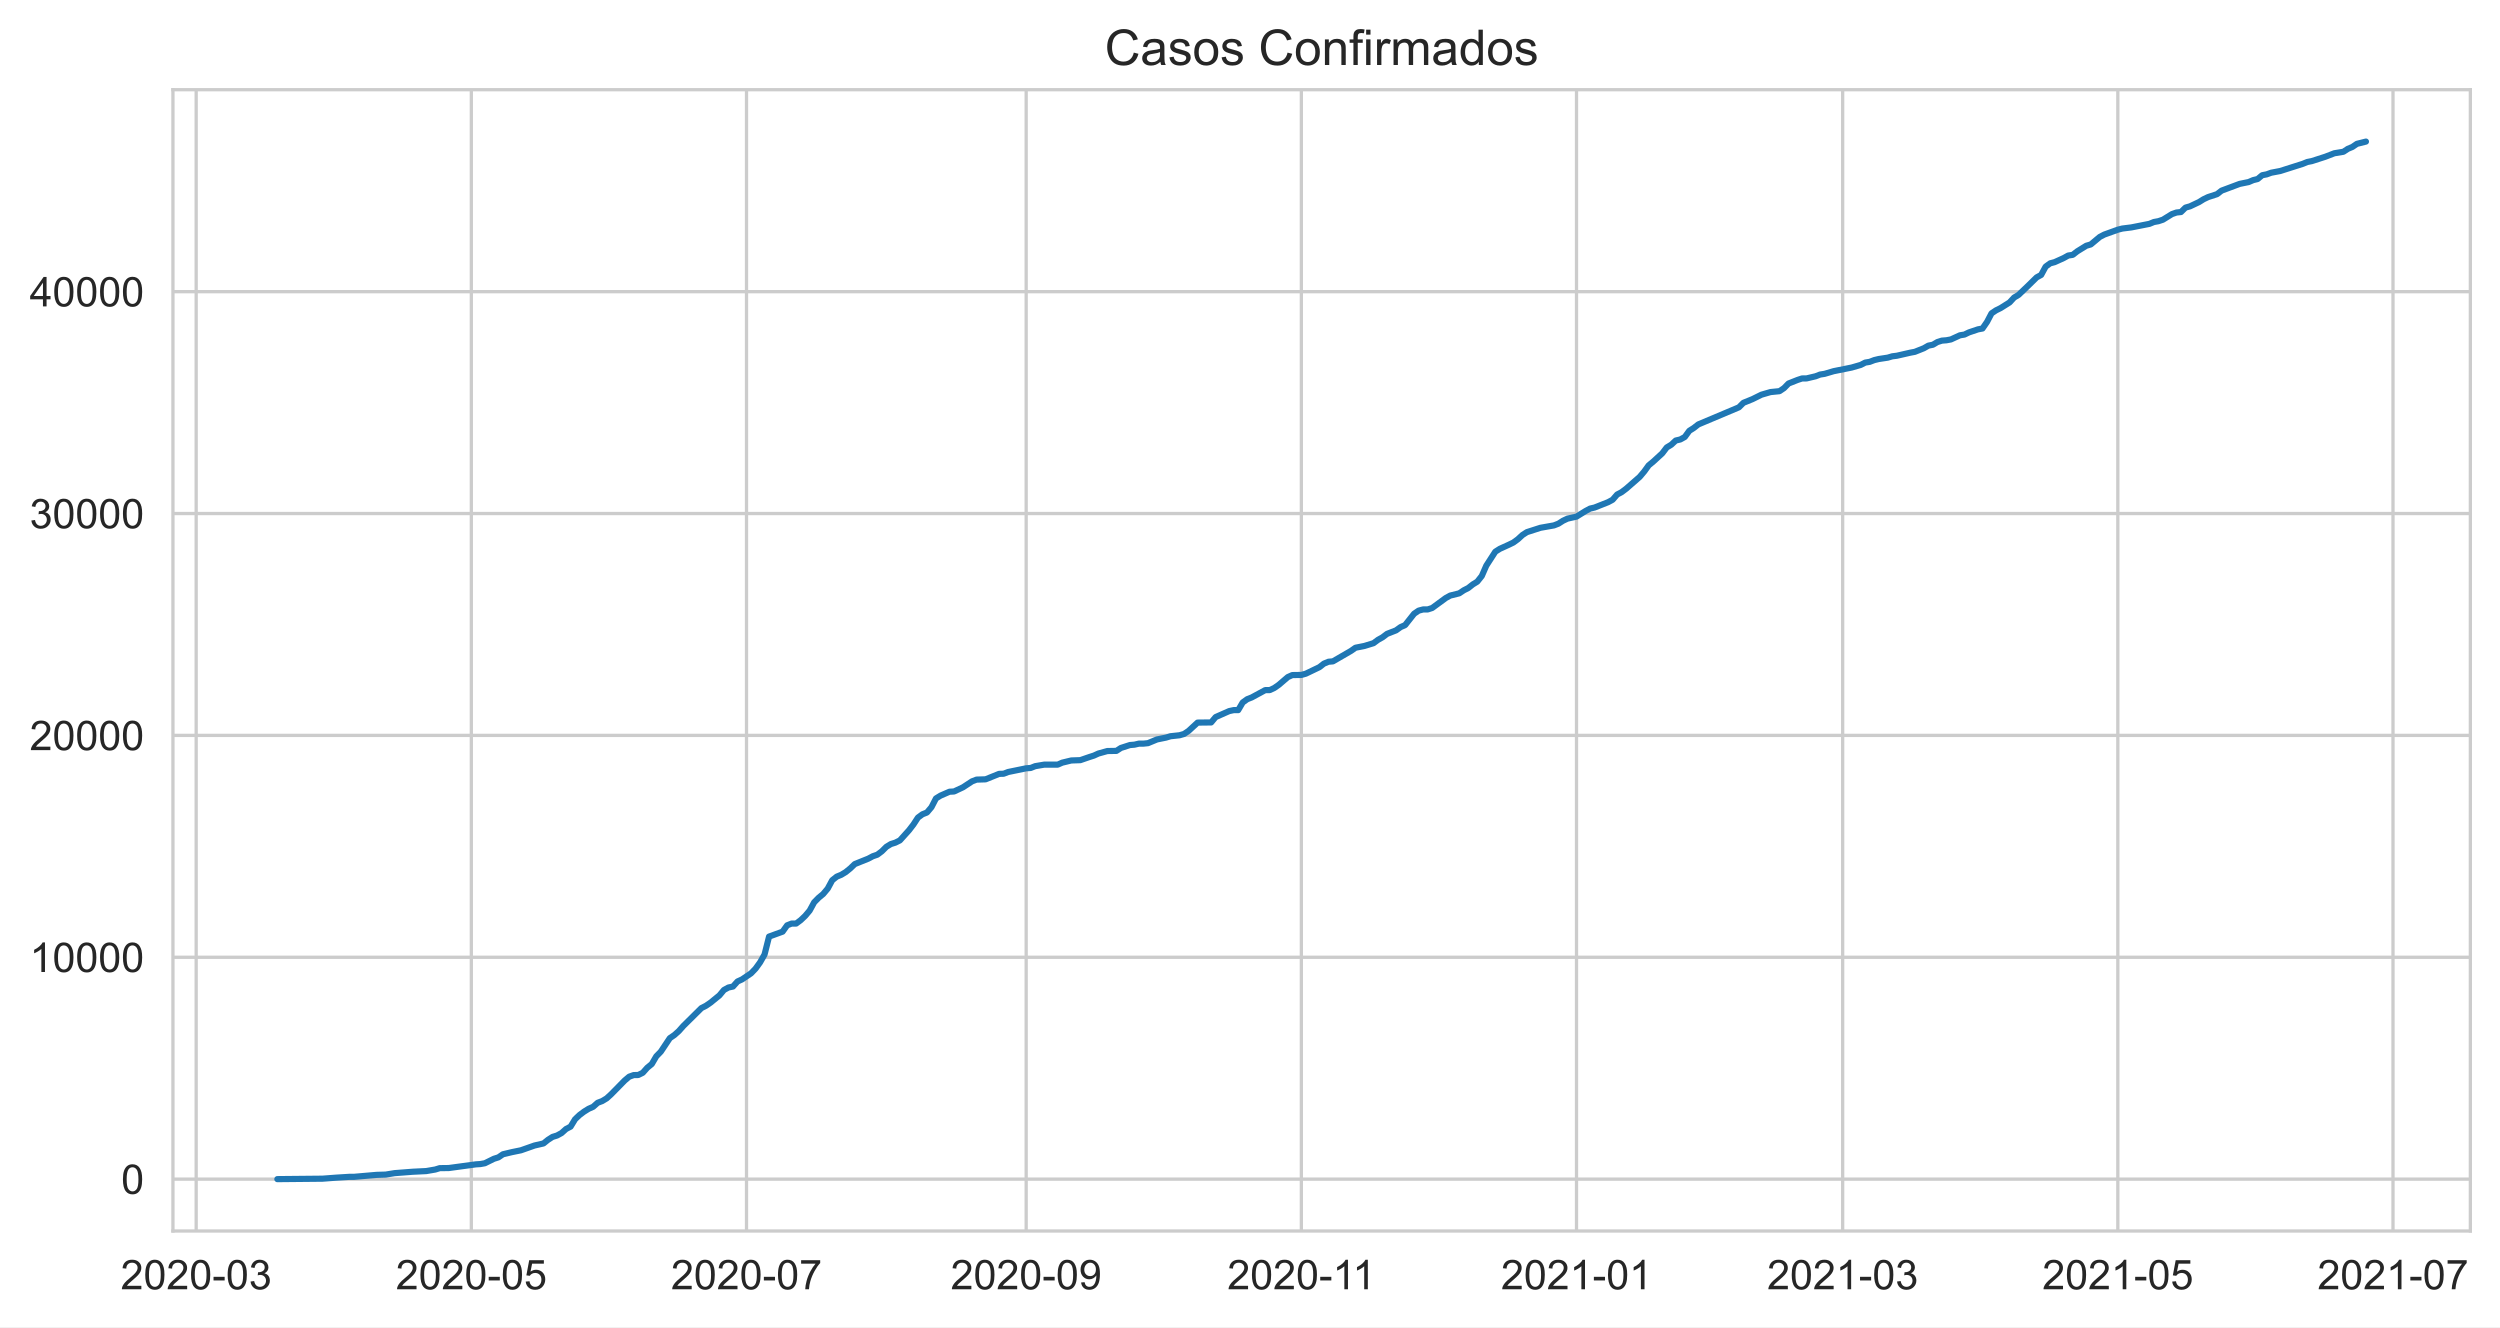
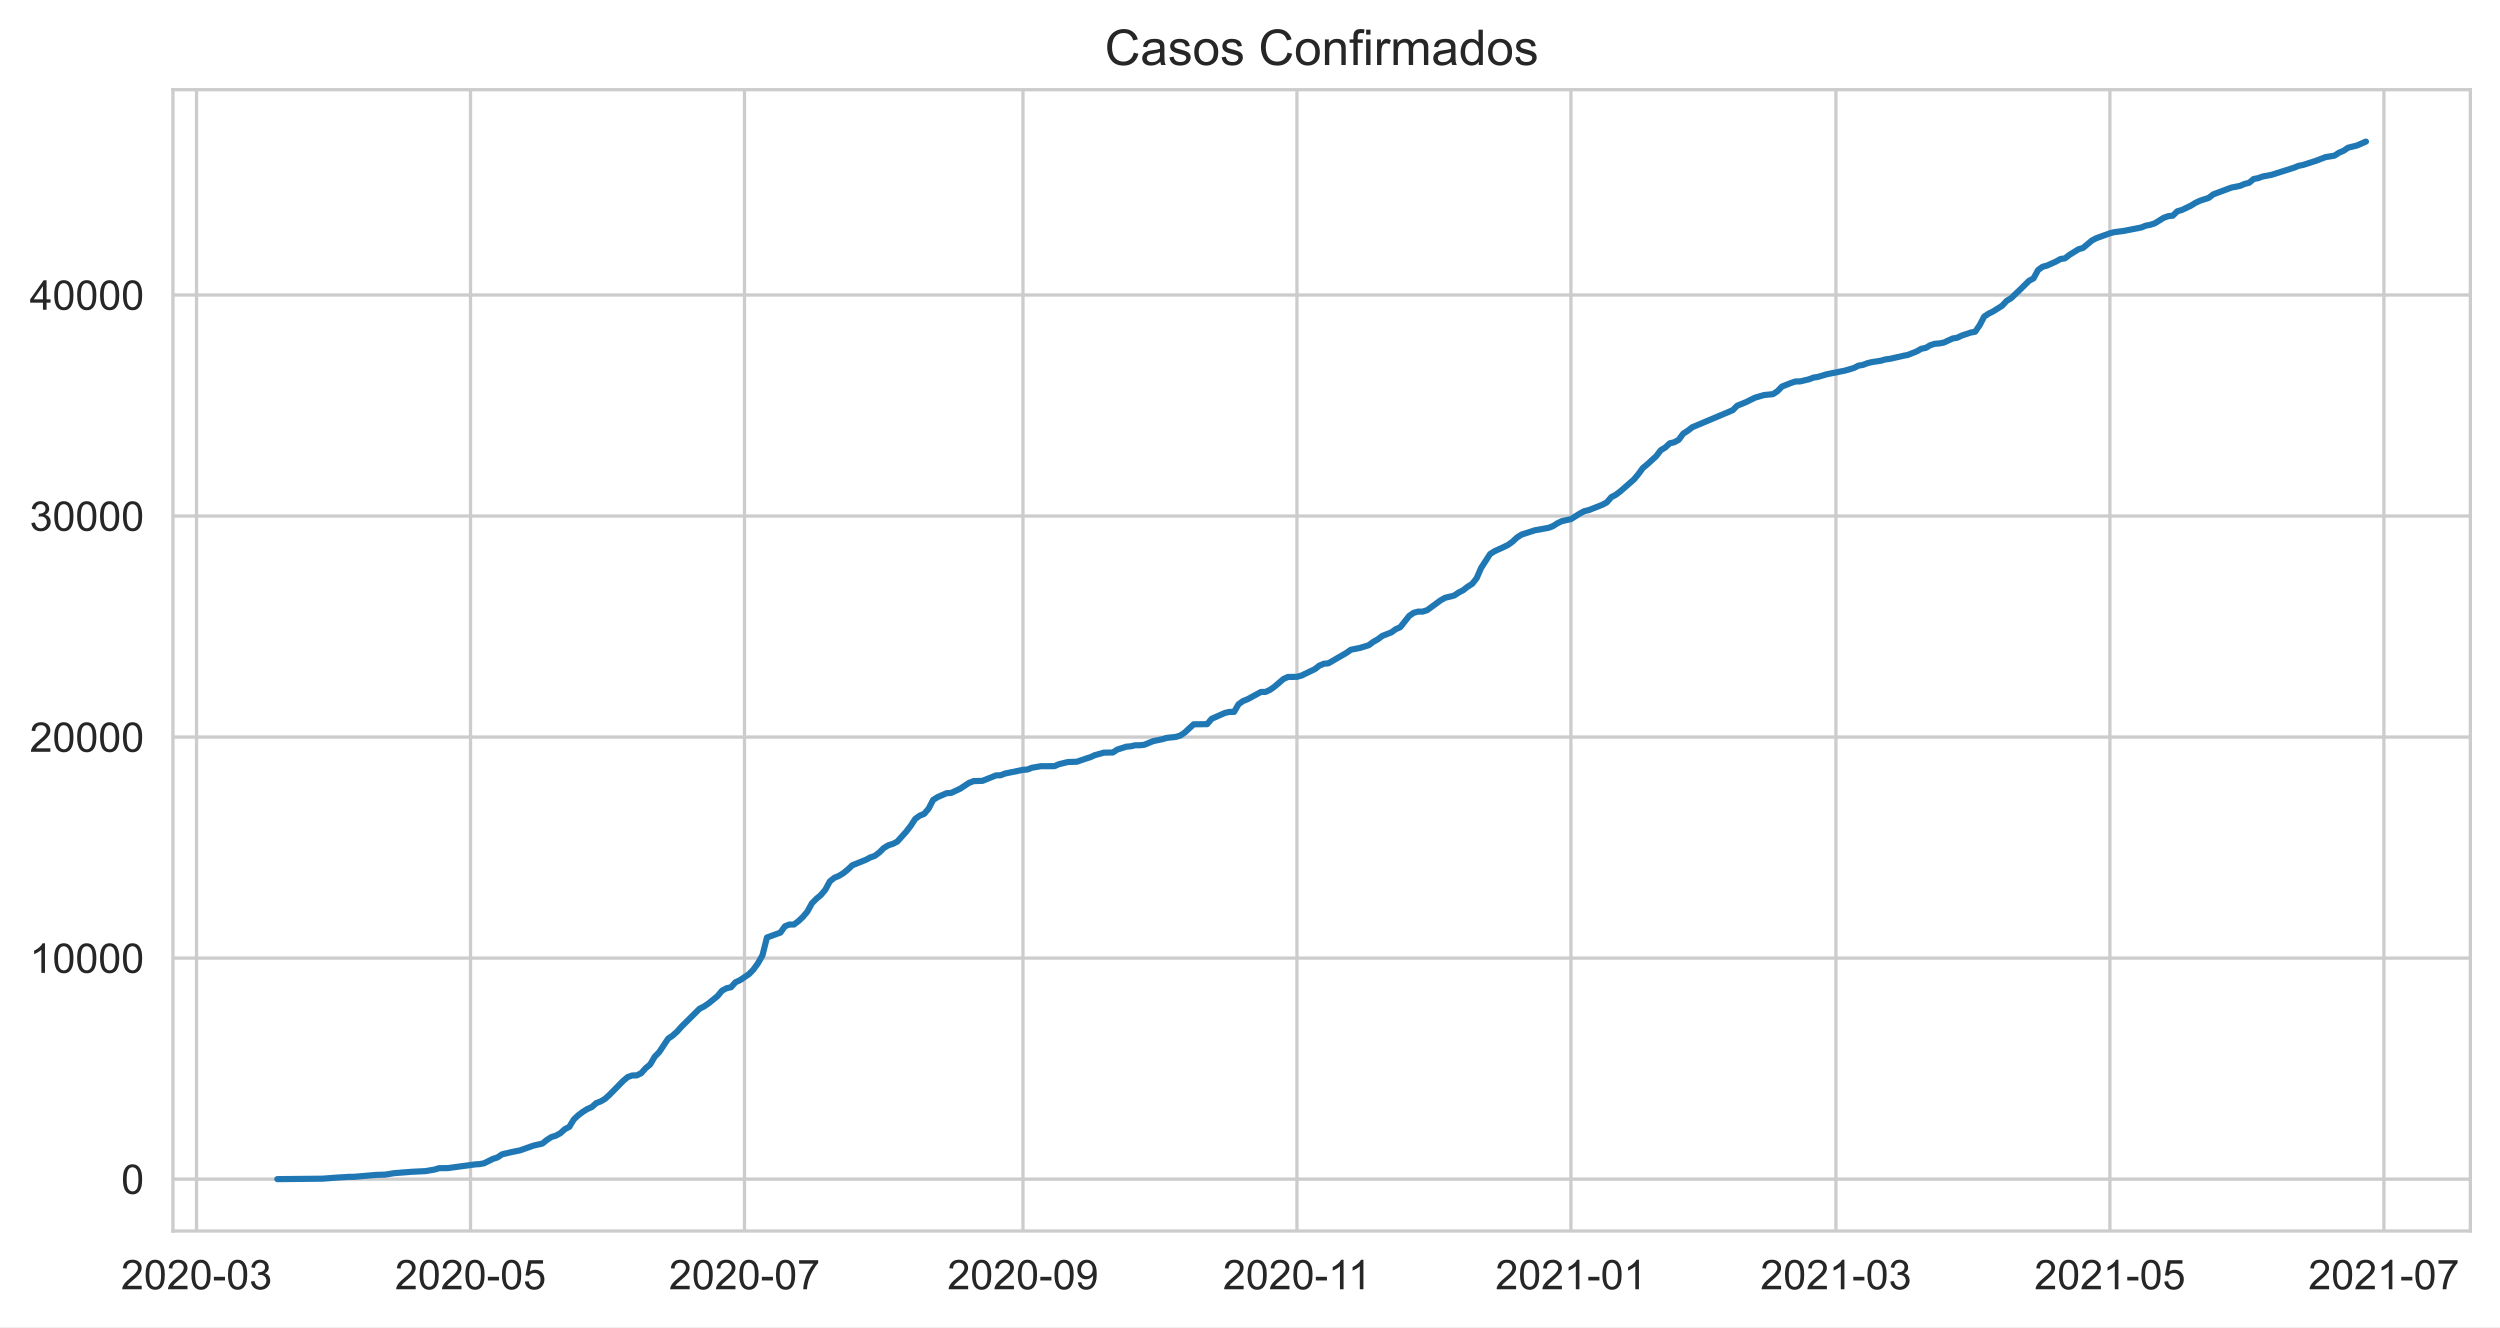
<svg xmlns="http://www.w3.org/2000/svg" xmlns:xlink="http://www.w3.org/1999/xlink" height="322.335pt" version="1.1" viewBox="0 0 607.205 322.335" width="607.205pt">
  <defs>
    <style type="text/css">*{stroke-linecap:butt;stroke-linejoin:round;}</style>
  </defs>
  <g id="figure_1">
    <g id="patch_1">
      <path d="M 0 322.335  L 607.205 322.335  L 607.205 0  L 0 0  z " style="fill:#ffffff;" />
    </g>
    <g id="axes_1">
      <g id="patch_2">
        <path d="M 42.005 298.989  L 600.005 298.989  L 600.005 21.789  L 42.005 21.789  z " style="fill:#ffffff;" />
      </g>
      <g id="matplotlib.axis_1">
        <g id="xtick_1">
          <g id="line2d_1">
-             <path clip-path="url(#pfaf2beb769)" d="M 47.647 298.989  L 47.647 21.789  " style="fill:none;stroke:#cccccc;stroke-linecap:round;stroke-width:0.8;" />
+             <path clip-path="url(#p049dc1dabf)" d="M 47.732 298.989  L 47.732 21.789  " style="fill:none;stroke:#cccccc;stroke-linecap:round;stroke-width:0.8;" />
          </g>
          <g id="text_1">
-             <g style="fill:#262626;" transform="translate(29.29948 313.1472)scale(0.1 -0.1)">
+             <g style="fill:#262626;" transform="translate(29.3843 313.1472)scale(0.1 -0.1)">
              <defs>
                <path d="M 3222 541  L 3222 0  L 194 0  Q 188 203 259 391  Q 375 700 629 1000  Q 884 1300 1366 1694  Q 2113 2306 2375 2664  Q 2638 3022 2638 3341  Q 2638 3675 2398 3904  Q 2159 4134 1775 4134  Q 1369 4134 1125 3890  Q 881 3647 878 3216  L 300 3275  Q 359 3922 746 4261  Q 1134 4600 1788 4600  Q 2447 4600 2831 4234  Q 3216 3869 3216 3328  Q 3216 3053 3103 2787  Q 2991 2522 2730 2228  Q 2469 1934 1863 1422  Q 1356 997 1212 845  Q 1069 694 975 541  L 3222 541  z " id="ArialMT-32" transform="scale(0.015625)" />
                <path d="M 266 2259  Q 266 3072 433 3567  Q 600 4063 929 4331  Q 1259 4600 1759 4600  Q 2128 4600 2406 4451  Q 2684 4303 2865 4023  Q 3047 3744 3150 3342  Q 3253 2941 3253 2259  Q 3253 1453 3087 958  Q 2922 463 2592 192  Q 2263 -78 1759 -78  Q 1097 -78 719 397  Q 266 969 266 2259  z M 844 2259  Q 844 1131 1108 757  Q 1372 384 1759 384  Q 2147 384 2411 759  Q 2675 1134 2675 2259  Q 2675 3391 2411 3762  Q 2147 4134 1753 4134  Q 1366 4134 1134 3806  Q 844 3388 844 2259  z " id="ArialMT-30" transform="scale(0.015625)" />
                <path d="M 203 1375  L 203 1941  L 1931 1941  L 1931 1375  L 203 1375  z " id="ArialMT-2d" transform="scale(0.015625)" />
                <path d="M 269 1209  L 831 1284  Q 928 806 1161 595  Q 1394 384 1728 384  Q 2125 384 2398 659  Q 2672 934 2672 1341  Q 2672 1728 2419 1979  Q 2166 2231 1775 2231  Q 1616 2231 1378 2169  L 1441 2663  Q 1497 2656 1531 2656  Q 1891 2656 2178 2843  Q 2466 3031 2466 3422  Q 2466 3731 2256 3934  Q 2047 4138 1716 4138  Q 1388 4138 1169 3931  Q 950 3725 888 3313  L 325 3413  Q 428 3978 793 4289  Q 1159 4600 1703 4600  Q 2078 4600 2393 4439  Q 2709 4278 2876 4000  Q 3044 3722 3044 3409  Q 3044 3113 2884 2869  Q 2725 2625 2413 2481  Q 2819 2388 3044 2092  Q 3269 1797 3269 1353  Q 3269 753 2831 336  Q 2394 -81 1725 -81  Q 1122 -81 723 278  Q 325 638 269 1209  z " id="ArialMT-33" transform="scale(0.015625)" />
              </defs>
              <use xlink:href="#ArialMT-32" />
              <use x="55.615" xlink:href="#ArialMT-30" />
              <use x="111.23" xlink:href="#ArialMT-32" />
              <use x="166.846" xlink:href="#ArialMT-30" />
              <use x="222.461" xlink:href="#ArialMT-2d" />
              <use x="255.762" xlink:href="#ArialMT-30" />
              <use x="311.377" xlink:href="#ArialMT-33" />
            </g>
          </g>
        </g>
        <g id="xtick_2">
          <g id="line2d_2">
-             <path clip-path="url(#pfaf2beb769)" d="M 114.48 298.989  L 114.48 21.789  " style="fill:none;stroke:#cccccc;stroke-linecap:round;stroke-width:0.8;" />
+             <path clip-path="url(#p049dc1dabf)" d="M 114.277 298.989  L 114.277 21.789  " style="fill:none;stroke:#cccccc;stroke-linecap:round;stroke-width:0.8;" />
          </g>
          <g id="text_2">
-             <g style="fill:#262626;" transform="translate(96.13239 313.1472)scale(0.1 -0.1)">
+             <g style="fill:#262626;" transform="translate(95.92976 313.1472)scale(0.1 -0.1)">
              <defs>
                <path d="M 266 1200  L 856 1250  Q 922 819 1161 601  Q 1400 384 1738 384  Q 2144 384 2425 690  Q 2706 997 2706 1503  Q 2706 1984 2436 2262  Q 2166 2541 1728 2541  Q 1456 2541 1237 2417  Q 1019 2294 894 2097  L 366 2166  L 809 4519  L 3088 4519  L 3088 3981  L 1259 3981  L 1013 2750  Q 1425 3038 1878 3038  Q 2478 3038 2890 2622  Q 3303 2206 3303 1553  Q 3303 931 2941 478  Q 2500 -78 1738 -78  Q 1113 -78 717 272  Q 322 622 266 1200  z " id="ArialMT-35" transform="scale(0.015625)" />
              </defs>
              <use xlink:href="#ArialMT-32" />
              <use x="55.615" xlink:href="#ArialMT-30" />
              <use x="111.23" xlink:href="#ArialMT-32" />
              <use x="166.846" xlink:href="#ArialMT-30" />
              <use x="222.461" xlink:href="#ArialMT-2d" />
              <use x="255.762" xlink:href="#ArialMT-30" />
              <use x="311.377" xlink:href="#ArialMT-35" />
            </g>
          </g>
        </g>
        <g id="xtick_3">
          <g id="line2d_3">
-             <path clip-path="url(#pfaf2beb769)" d="M 181.313 298.989  L 181.313 21.789  " style="fill:none;stroke:#cccccc;stroke-linecap:round;stroke-width:0.8;" />
+             <path clip-path="url(#p049dc1dabf)" d="M 180.823 298.989  L 180.823 21.789  " style="fill:none;stroke:#cccccc;stroke-linecap:round;stroke-width:0.8;" />
          </g>
          <g id="text_3">
-             <g style="fill:#262626;" transform="translate(162.9653 313.1472)scale(0.1 -0.1)">
+             <g style="fill:#262626;" transform="translate(162.4752 313.1472)scale(0.1 -0.1)">
              <defs>
                <path d="M 303 3981  L 303 4522  L 3269 4522  L 3269 4084  Q 2831 3619 2401 2847  Q 1972 2075 1738 1259  Q 1569 684 1522 0  L 944 0  Q 953 541 1156 1306  Q 1359 2072 1739 2783  Q 2119 3494 2547 3981  L 303 3981  z " id="ArialMT-37" transform="scale(0.015625)" />
              </defs>
              <use xlink:href="#ArialMT-32" />
              <use x="55.615" xlink:href="#ArialMT-30" />
              <use x="111.23" xlink:href="#ArialMT-32" />
              <use x="166.846" xlink:href="#ArialMT-30" />
              <use x="222.461" xlink:href="#ArialMT-2d" />
              <use x="255.762" xlink:href="#ArialMT-30" />
              <use x="311.377" xlink:href="#ArialMT-37" />
            </g>
          </g>
        </g>
        <g id="xtick_4">
          <g id="line2d_4">
-             <path clip-path="url(#pfaf2beb769)" d="M 249.241 298.989  L 249.241 21.789  " style="fill:none;stroke:#cccccc;stroke-linecap:round;stroke-width:0.8;" />
+             <path clip-path="url(#p049dc1dabf)" d="M 248.459 298.989  L 248.459 21.789  " style="fill:none;stroke:#cccccc;stroke-linecap:round;stroke-width:0.8;" />
          </g>
          <g id="text_4">
-             <g style="fill:#262626;" transform="translate(230.8938 313.1472)scale(0.1 -0.1)">
+             <g style="fill:#262626;" transform="translate(230.1116 313.1472)scale(0.1 -0.1)">
              <defs>
                <path d="M 350 1059  L 891 1109  Q 959 728 1153 556  Q 1347 384 1650 384  Q 1909 384 2104 503  Q 2300 622 2425 820  Q 2550 1019 2634 1356  Q 2719 1694 2719 2044  Q 2719 2081 2716 2156  Q 2547 1888 2255 1720  Q 1963 1553 1622 1553  Q 1053 1553 659 1965  Q 266 2378 266 3053  Q 266 3750 677 4175  Q 1088 4600 1706 4600  Q 2153 4600 2523 4359  Q 2894 4119 3086 3673  Q 3278 3228 3278 2384  Q 3278 1506 3087 986  Q 2897 466 2520 194  Q 2144 -78 1638 -78  Q 1100 -78 759 220  Q 419 519 350 1059  z M 2653 3081  Q 2653 3566 2395 3850  Q 2138 4134 1775 4134  Q 1400 4134 1122 3828  Q 844 3522 844 3034  Q 844 2597 1108 2323  Q 1372 2050 1759 2050  Q 2150 2050 2401 2323  Q 2653 2597 2653 3081  z " id="ArialMT-39" transform="scale(0.015625)" />
              </defs>
              <use xlink:href="#ArialMT-32" />
              <use x="55.615" xlink:href="#ArialMT-30" />
              <use x="111.23" xlink:href="#ArialMT-32" />
              <use x="166.846" xlink:href="#ArialMT-30" />
              <use x="222.461" xlink:href="#ArialMT-2d" />
              <use x="255.762" xlink:href="#ArialMT-30" />
              <use x="311.377" xlink:href="#ArialMT-39" />
            </g>
          </g>
        </g>
        <g id="xtick_5">
          <g id="line2d_5">
-             <path clip-path="url(#pfaf2beb769)" d="M 316.074 298.989  L 316.074 21.789  " style="fill:none;stroke:#cccccc;stroke-linecap:round;stroke-width:0.8;" />
+             <path clip-path="url(#p049dc1dabf)" d="M 315.005 298.989  L 315.005 21.789  " style="fill:none;stroke:#cccccc;stroke-linecap:round;stroke-width:0.8;" />
          </g>
          <g id="text_5">
-             <g style="fill:#262626;" transform="translate(298.0955 313.1472)scale(0.1 -0.1)">
+             <g style="fill:#262626;" transform="translate(297.0258 313.1472)scale(0.1 -0.1)">
              <defs>
                <path d="M 2384 0  L 1822 0  L 1822 3584  Q 1619 3391 1289 3197  Q 959 3003 697 2906  L 697 3450  Q 1169 3672 1522 3987  Q 1875 4303 2022 4600  L 2384 4600  L 2384 0  z " id="ArialMT-31" transform="scale(0.015625)" />
              </defs>
              <use xlink:href="#ArialMT-32" />
              <use x="55.615" xlink:href="#ArialMT-30" />
              <use x="111.23" xlink:href="#ArialMT-32" />
              <use x="166.846" xlink:href="#ArialMT-30" />
              <use x="222.461" xlink:href="#ArialMT-2d" />
              <use x="255.762" xlink:href="#ArialMT-31" />
              <use x="304.002" xlink:href="#ArialMT-31" />
            </g>
          </g>
        </g>
        <g id="xtick_6">
          <g id="line2d_6">
-             <path clip-path="url(#pfaf2beb769)" d="M 382.907 298.989  L 382.907 21.789  " style="fill:none;stroke:#cccccc;stroke-linecap:round;stroke-width:0.8;" />
+             <path clip-path="url(#p049dc1dabf)" d="M 381.55 298.989  L 381.55 21.789  " style="fill:none;stroke:#cccccc;stroke-linecap:round;stroke-width:0.8;" />
          </g>
          <g id="text_6">
-             <g style="fill:#262626;" transform="translate(364.5596 313.1472)scale(0.1 -0.1)">
+             <g style="fill:#262626;" transform="translate(363.2025 313.1472)scale(0.1 -0.1)">
              <use xlink:href="#ArialMT-32" />
              <use x="55.615" xlink:href="#ArialMT-30" />
              <use x="111.23" xlink:href="#ArialMT-32" />
              <use x="166.846" xlink:href="#ArialMT-31" />
              <use x="222.461" xlink:href="#ArialMT-2d" />
              <use x="255.762" xlink:href="#ArialMT-30" />
              <use x="311.377" xlink:href="#ArialMT-31" />
            </g>
          </g>
        </g>
        <g id="xtick_7">
          <g id="line2d_7">
-             <path clip-path="url(#pfaf2beb769)" d="M 447.549 298.989  L 447.549 21.789  " style="fill:none;stroke:#cccccc;stroke-linecap:round;stroke-width:0.8;" />
+             <path clip-path="url(#p049dc1dabf)" d="M 445.914 298.989  L 445.914 21.789  " style="fill:none;stroke:#cccccc;stroke-linecap:round;stroke-width:0.8;" />
          </g>
          <g id="text_7">
-             <g style="fill:#262626;" transform="translate(429.2013 313.1472)scale(0.1 -0.1)">
+             <g style="fill:#262626;" transform="translate(427.5661 313.1472)scale(0.1 -0.1)">
              <use xlink:href="#ArialMT-32" />
              <use x="55.615" xlink:href="#ArialMT-30" />
              <use x="111.23" xlink:href="#ArialMT-32" />
              <use x="166.846" xlink:href="#ArialMT-31" />
              <use x="222.461" xlink:href="#ArialMT-2d" />
              <use x="255.762" xlink:href="#ArialMT-30" />
              <use x="311.377" xlink:href="#ArialMT-33" />
            </g>
          </g>
        </g>
        <g id="xtick_8">
          <g id="line2d_8">
-             <path clip-path="url(#pfaf2beb769)" d="M 514.382 298.989  L 514.382 21.789  " style="fill:none;stroke:#cccccc;stroke-linecap:round;stroke-width:0.8;" />
+             <path clip-path="url(#p049dc1dabf)" d="M 512.459 298.989  L 512.459 21.789  " style="fill:none;stroke:#cccccc;stroke-linecap:round;stroke-width:0.8;" />
          </g>
          <g id="text_8">
-             <g style="fill:#262626;" transform="translate(496.0342 313.1472)scale(0.1 -0.1)">
+             <g style="fill:#262626;" transform="translate(494.1116 313.1472)scale(0.1 -0.1)">
              <use xlink:href="#ArialMT-32" />
              <use x="55.615" xlink:href="#ArialMT-30" />
              <use x="111.23" xlink:href="#ArialMT-32" />
              <use x="166.846" xlink:href="#ArialMT-31" />
              <use x="222.461" xlink:href="#ArialMT-2d" />
              <use x="255.762" xlink:href="#ArialMT-30" />
              <use x="311.377" xlink:href="#ArialMT-35" />
            </g>
          </g>
        </g>
        <g id="xtick_9">
          <g id="line2d_9">
-             <path clip-path="url(#pfaf2beb769)" d="M 581.215 298.989  L 581.215 21.789  " style="fill:none;stroke:#cccccc;stroke-linecap:round;stroke-width:0.8;" />
+             <path clip-path="url(#p049dc1dabf)" d="M 579.005 298.989  L 579.005 21.789  " style="fill:none;stroke:#cccccc;stroke-linecap:round;stroke-width:0.8;" />
          </g>
          <g id="text_9">
-             <g style="fill:#262626;" transform="translate(562.8671 313.1472)scale(0.1 -0.1)">
+             <g style="fill:#262626;" transform="translate(560.657 313.1472)scale(0.1 -0.1)">
              <use xlink:href="#ArialMT-32" />
              <use x="55.615" xlink:href="#ArialMT-30" />
              <use x="111.23" xlink:href="#ArialMT-32" />
              <use x="166.846" xlink:href="#ArialMT-31" />
              <use x="222.461" xlink:href="#ArialMT-2d" />
              <use x="255.762" xlink:href="#ArialMT-30" />
              <use x="311.377" xlink:href="#ArialMT-37" />
            </g>
          </g>
        </g>
      </g>
      <g id="matplotlib.axis_2">
        <g id="ytick_1">
          <g id="line2d_10">
-             <path clip-path="url(#pfaf2beb769)" d="M 42.005 286.389  L 600.005 286.389  " style="fill:none;stroke:#cccccc;stroke-linecap:round;stroke-width:0.8;" />
+             <path clip-path="url(#p049dc1dabf)" d="M 42.005 286.389  L 600.005 286.389  " style="fill:none;stroke:#cccccc;stroke-linecap:round;stroke-width:0.8;" />
          </g>
          <g id="text_10">
            <g style="fill:#262626;" transform="translate(29.44375 289.9683)scale(0.1 -0.1)">
              <use xlink:href="#ArialMT-30" />
            </g>
          </g>
        </g>
        <g id="ytick_2">
          <g id="line2d_11">
-             <path clip-path="url(#pfaf2beb769)" d="M 42.005 232.502  L 600.005 232.502  " style="fill:none;stroke:#cccccc;stroke-linecap:round;stroke-width:0.8;" />
+             <path clip-path="url(#p049dc1dabf)" d="M 42.005 232.705  L 600.005 232.705  " style="fill:none;stroke:#cccccc;stroke-linecap:round;stroke-width:0.8;" />
          </g>
          <g id="text_11">
-             <g style="fill:#262626;" transform="translate(7.2 236.0807)scale(0.1 -0.1)">
+             <g style="fill:#262626;" transform="translate(7.2 236.2839)scale(0.1 -0.1)">
              <use xlink:href="#ArialMT-31" />
              <use x="55.615" xlink:href="#ArialMT-30" />
              <use x="111.23" xlink:href="#ArialMT-30" />
              <use x="166.846" xlink:href="#ArialMT-30" />
              <use x="222.461" xlink:href="#ArialMT-30" />
            </g>
          </g>
        </g>
        <g id="ytick_3">
          <g id="line2d_12">
-             <path clip-path="url(#pfaf2beb769)" d="M 42.005 178.614  L 600.005 178.614  " style="fill:none;stroke:#cccccc;stroke-linecap:round;stroke-width:0.8;" />
+             <path clip-path="url(#p049dc1dabf)" d="M 42.005 179.021  L 600.005 179.021  " style="fill:none;stroke:#cccccc;stroke-linecap:round;stroke-width:0.8;" />
          </g>
          <g id="text_12">
-             <g style="fill:#262626;" transform="translate(7.2 182.1931)scale(0.1 -0.1)">
+             <g style="fill:#262626;" transform="translate(7.2 182.5995)scale(0.1 -0.1)">
              <use xlink:href="#ArialMT-32" />
              <use x="55.615" xlink:href="#ArialMT-30" />
              <use x="111.23" xlink:href="#ArialMT-30" />
              <use x="166.846" xlink:href="#ArialMT-30" />
              <use x="222.461" xlink:href="#ArialMT-30" />
            </g>
          </g>
        </g>
        <g id="ytick_4">
          <g id="line2d_13">
-             <path clip-path="url(#pfaf2beb769)" d="M 42.005 124.727  L 600.005 124.727  " style="fill:none;stroke:#cccccc;stroke-linecap:round;stroke-width:0.8;" />
+             <path clip-path="url(#p049dc1dabf)" d="M 42.005 125.336  L 600.005 125.336  " style="fill:none;stroke:#cccccc;stroke-linecap:round;stroke-width:0.8;" />
          </g>
          <g id="text_13">
-             <g style="fill:#262626;" transform="translate(7.2 128.3055)scale(0.1 -0.1)">
+             <g style="fill:#262626;" transform="translate(7.2 128.915)scale(0.1 -0.1)">
              <use xlink:href="#ArialMT-33" />
              <use x="55.615" xlink:href="#ArialMT-30" />
              <use x="111.23" xlink:href="#ArialMT-30" />
              <use x="166.846" xlink:href="#ArialMT-30" />
              <use x="222.461" xlink:href="#ArialMT-30" />
            </g>
          </g>
        </g>
        <g id="ytick_5">
          <g id="line2d_14">
-             <path clip-path="url(#pfaf2beb769)" d="M 42.005 70.839  L 600.005 70.839  " style="fill:none;stroke:#cccccc;stroke-linecap:round;stroke-width:0.8;" />
+             <path clip-path="url(#p049dc1dabf)" d="M 42.005 71.652  L 600.005 71.652  " style="fill:none;stroke:#cccccc;stroke-linecap:round;stroke-width:0.8;" />
          </g>
          <g id="text_14">
-             <g style="fill:#262626;" transform="translate(7.2 74.41786)scale(0.1 -0.1)">
+             <g style="fill:#262626;" transform="translate(7.2 75.23063)scale(0.1 -0.1)">
              <defs>
                <path d="M 2069 0  L 2069 1097  L 81 1097  L 81 1613  L 2172 4581  L 2631 4581  L 2631 1613  L 3250 1613  L 3250 1097  L 2631 1097  L 2631 0  L 2069 0  z M 2069 1613  L 2069 3678  L 634 1613  L 2069 1613  z " id="ArialMT-34" transform="scale(0.015625)" />
              </defs>
              <use xlink:href="#ArialMT-34" />
              <use x="55.615" xlink:href="#ArialMT-30" />
              <use x="111.23" xlink:href="#ArialMT-30" />
              <use x="166.846" xlink:href="#ArialMT-30" />
              <use x="222.461" xlink:href="#ArialMT-30" />
            </g>
          </g>
        </g>
      </g>
      <g id="line2d_15">
-         <path clip-path="url(#pfaf2beb769)" d="M 67.368 286.389  L 78.325 286.282  L 81.611 286.034  L 84.898 285.829  L 85.994 285.829  L 91.472 285.355  L 93.663 285.29  L 95.854 284.934  L 100.237 284.595  L 103.524 284.433  L 105.715 284.056  L 106.811 283.722  L 109.002 283.695  L 115.576 282.8  L 116.671 282.73  L 117.767 282.531  L 119.958 281.448  L 121.054 281.103  L 122.149 280.354  L 124.341 279.831  L 126.532 279.384  L 128.723 278.613  L 129.819 278.225  L 132.01 277.719  L 133.106 276.835  L 134.201 276.135  L 135.297 275.795  L 136.392 275.197  L 137.488 274.211  L 138.584 273.64  L 139.679 271.84  L 140.775 270.805  L 141.871 269.986  L 142.966 269.307  L 144.062 268.822  L 145.157 267.847  L 146.253 267.432  L 147.349 266.774  L 148.444 265.772  L 151.731 262.426  L 152.827 261.504  L 153.922 261.116  L 155.018 261.1  L 156.114 260.561  L 157.209 259.332  L 158.305 258.432  L 159.401 256.563  L 160.496 255.436  L 162.687 252.149  L 163.783 251.4  L 164.879 250.419  L 165.974 249.185  L 170.357 244.847  L 171.452 244.292  L 172.548 243.543  L 174.739 241.76  L 175.835 240.445  L 176.93 239.847  L 178.026 239.615  L 179.122 238.386  L 180.217 237.885  L 182.409 236.409  L 183.504 235.272  L 184.6 233.757  L 185.695 231.828  L 186.791 227.479  L 190.078 226.283  L 191.174 224.747  L 192.269 224.316  L 193.365 224.316  L 194.46 223.503  L 195.556 222.463  L 196.652 221.164  L 197.747 219.154  L 198.843 218.044  L 199.939 217.133  L 201.034 215.829  L 202.13 213.797  L 203.225 212.924  L 204.321 212.472  L 205.417 211.809  L 206.512 210.92  L 207.608 209.869  L 210.895 208.549  L 211.99 207.967  L 213.086 207.59  L 214.182 206.765  L 215.277 205.677  L 216.373 205.008  L 217.468 204.663  L 218.564 204.119  L 220.755 201.683  L 221.851 200.266  L 222.947 198.585  L 224.042 197.777  L 225.138 197.345  L 226.233 196.052  L 227.329 193.929  L 228.425 193.25  L 230.616 192.296  L 231.712 192.237  L 233.903 191.213  L 236.094 189.774  L 237.19 189.354  L 239.381 189.284  L 242.668 187.958  L 243.763 187.926  L 244.859 187.506  L 249.241 186.606  L 250.337 186.525  L 251.433 186.088  L 253.624 185.717  L 256.911 185.711  L 258.006 185.232  L 260.198 184.703  L 262.389 184.628  L 264.58 183.874  L 265.676 183.523  L 266.771 183.022  L 268.963 182.413  L 271.154 182.376  L 272.25 181.664  L 274.441 180.958  L 275.536 180.867  L 276.632 180.613  L 277.728 180.613  L 278.823 180.5  L 281.015 179.595  L 283.206 179.148  L 284.301 178.819  L 286.493 178.582  L 287.588 178.264  L 288.684 177.526  L 290.875 175.505  L 294.162 175.467  L 295.258 174.163  L 298.544 172.713  L 299.64 172.476  L 300.736 172.476  L 301.831 170.612  L 302.927 169.825  L 304.023 169.394  L 307.309 167.61  L 308.405 167.61  L 309.501 167.098  L 310.596 166.333  L 312.788 164.452  L 313.883 163.962  L 316.074 163.93  L 317.17 163.623  L 320.457 162.044  L 321.552 161.187  L 322.648 160.729  L 323.744 160.632  L 328.126 158.094  L 329.222 157.323  L 331.413 156.887  L 333.604 156.213  L 334.7 155.399  L 335.796 154.785  L 336.891 153.955  L 339.082 153.098  L 340.178 152.312  L 341.274 151.827  L 343.465 149.062  L 344.561 148.313  L 345.656 148.022  L 346.752 148.022  L 347.847 147.672  L 351.134 145.258  L 352.23 144.654  L 354.421 144.11  L 355.517 143.377  L 356.612 142.817  L 357.708 141.949  L 358.804 141.275  L 359.899 139.896  L 360.995 137.39  L 363.186 133.995  L 364.282 133.3  L 366.473 132.303  L 367.569 131.77  L 368.664 130.972  L 369.76 129.959  L 370.855 129.248  L 374.142 128.192  L 377.429 127.61  L 378.525 127.184  L 379.62 126.483  L 380.716 125.966  L 382.907 125.476  L 385.099 124.118  L 386.194 123.53  L 387.29 123.272  L 390.577 121.973  L 391.672 121.38  L 392.768 120.114  L 393.864 119.532  L 394.959 118.707  L 398.246 115.835  L 399.342 114.536  L 400.437 113.028  L 401.533 112.122  L 403.724 110.112  L 404.82 108.679  L 405.915 108.016  L 407.011 106.998  L 408.107 106.739  L 409.202 106.141  L 410.298 104.637  L 411.393 103.942  L 412.489 103.085  L 422.35 98.931  L 423.445 97.837  L 425.637 96.947  L 427.828 95.864  L 430.019 95.228  L 432.21 95.008  L 433.306 94.269  L 434.402 93.148  L 436.593 92.281  L 437.688 91.92  L 438.784 91.909  L 440.975 91.392  L 442.071 90.971  L 443.166 90.799  L 445.358 90.152  L 449.74 89.269  L 451.931 88.633  L 453.027 88.067  L 454.123 87.884  L 455.218 87.463  L 456.314 87.199  L 458.505 86.865  L 459.601 86.542  L 460.696 86.407  L 463.983 85.658  L 465.079 85.453  L 467.27 84.58  L 468.366 83.95  L 469.461 83.729  L 470.557 83.082  L 471.653 82.732  L 472.748 82.646  L 473.844 82.441  L 476.035 81.439  L 477.131 81.261  L 478.226 80.733  L 480.418 79.994  L 481.513 79.79  L 482.609 78.195  L 483.704 76.109  L 484.8 75.376  L 485.896 74.837  L 488.087 73.458  L 489.183 72.272  L 490.278 71.615  L 492.469 69.524  L 494.661 67.374  L 495.756 66.776  L 496.852 64.76  L 497.948 63.958  L 499.043 63.667  L 501.234 62.675  L 502.33 62.066  L 503.426 61.899  L 504.521 61.048  L 506.713 59.69  L 507.808 59.372  L 509.999 57.545  L 511.095 56.974  L 514.382 55.788  L 515.477 55.508  L 517.669 55.233  L 522.051 54.371  L 523.147 53.924  L 524.242 53.724  L 525.338 53.358  L 527.529 52  L 528.625 51.617  L 529.721 51.499  L 530.816 50.426  L 531.912 50.114  L 534.103 49.079  L 535.199 48.395  L 536.294 47.872  L 538.486 47.155  L 539.581 46.304  L 543.964 44.666  L 546.155 44.218  L 547.251 43.75  L 548.346 43.48  L 549.442 42.559  L 550.537 42.349  L 551.633 41.95  L 553.824 41.535  L 559.302 39.794  L 560.398 39.347  L 561.494 39.131  L 564.78 38.07  L 566.972 37.224  L 569.163 36.863  L 570.259 36.146  L 571.354 35.688  L 572.45 34.939  L 574.641 34.389  L 574.641 34.389  " style="fill:none;stroke:#1f77b4;stroke-linecap:round;stroke-width:1.5;" />
+         <path clip-path="url(#p049dc1dabf)" d="M 67.368 286.389  L 78.277 286.282  L 81.55 286.035  L 84.823 285.831  L 85.914 285.831  L 91.368 285.359  L 93.55 285.294  L 95.732 284.94  L 100.096 284.602  L 103.368 284.441  L 105.55 284.065  L 106.641 283.732  L 108.823 283.705  L 115.368 282.814  L 116.459 282.744  L 117.55 282.546  L 119.732 281.467  L 120.823 281.123  L 121.914 280.377  L 124.096 279.856  L 126.277 279.41  L 128.459 278.643  L 129.55 278.256  L 131.732 277.752  L 132.823 276.871  L 133.914 276.173  L 135.005 275.835  L 136.096 275.239  L 137.187 274.257  L 138.277 273.688  L 139.368 271.895  L 140.459 270.864  L 141.55 270.048  L 142.641 269.371  L 143.732 268.888  L 144.823 267.917  L 145.914 267.503  L 147.005 266.848  L 148.096 265.85  L 151.368 262.516  L 152.459 261.598  L 153.55 261.211  L 154.641 261.195  L 155.732 260.658  L 156.823 259.434  L 157.914 258.538  L 159.005 256.675  L 160.096 255.553  L 162.277 252.278  L 163.368 251.532  L 164.459 250.555  L 165.55 249.326  L 169.914 245.004  L 171.005 244.451  L 172.096 243.705  L 174.277 241.928  L 175.368 240.618  L 176.459 240.022  L 177.55 239.791  L 178.641 238.567  L 179.732 238.068  L 181.914 236.597  L 183.005 235.464  L 184.096 233.956  L 185.187 232.034  L 186.277 227.702  L 189.55 226.51  L 190.641 224.98  L 191.732 224.55  L 192.823 224.55  L 193.914 223.74  L 195.005 222.704  L 196.096 221.41  L 197.187 219.407  L 198.277 218.301  L 199.368 217.394  L 200.459 216.095  L 201.55 214.071  L 202.641 213.201  L 203.732 212.75  L 204.823 212.09  L 205.914 211.204  L 207.005 210.158  L 210.277 208.842  L 211.368 208.262  L 212.459 207.887  L 213.55 207.065  L 214.641 205.981  L 215.732 205.315  L 216.823 204.972  L 217.914 204.429  L 220.096 202.003  L 221.187 200.591  L 222.277 198.916  L 223.368 198.111  L 224.459 197.681  L 225.55 196.393  L 226.641 194.278  L 227.732 193.601  L 229.914 192.651  L 231.005 192.592  L 233.187 191.572  L 235.368 190.139  L 236.459 189.72  L 238.641 189.65  L 241.914 188.329  L 243.005 188.297  L 244.096 187.878  L 248.459 186.982  L 249.55 186.901  L 250.641 186.467  L 252.823 186.096  L 256.096 186.091  L 257.187 185.613  L 259.368 185.087  L 261.55 185.012  L 263.732 184.26  L 264.823 183.911  L 265.914 183.412  L 268.096 182.805  L 270.277 182.768  L 271.368 182.059  L 273.55 181.356  L 274.641 181.265  L 275.732 181.012  L 276.823 181.012  L 277.914 180.9  L 280.096 179.998  L 282.277 179.552  L 283.368 179.225  L 285.55 178.988  L 286.641 178.672  L 287.732 177.936  L 289.914 175.923  L 293.187 175.885  L 294.277 174.586  L 297.55 173.142  L 298.641 172.906  L 299.732 172.906  L 300.823 171.048  L 301.914 170.265  L 303.005 169.835  L 306.277 168.058  L 307.368 168.058  L 308.459 167.548  L 309.55 166.786  L 311.732 164.912  L 312.823 164.424  L 315.005 164.392  L 316.096 164.086  L 319.368 162.513  L 320.459 161.659  L 321.55 161.203  L 322.641 161.106  L 327.005 158.578  L 328.096 157.81  L 330.277 157.375  L 332.459 156.704  L 333.55 155.893  L 334.641 155.281  L 335.732 154.455  L 337.914 153.601  L 339.005 152.817  L 340.096 152.334  L 342.277 149.58  L 343.368 148.834  L 344.459 148.544  L 345.55 148.544  L 346.641 148.195  L 349.914 145.79  L 351.005 145.189  L 353.187 144.646  L 354.277 143.916  L 355.368 143.358  L 356.459 142.494  L 357.55 141.823  L 358.641 140.448  L 359.732 137.952  L 361.914 134.57  L 363.005 133.877  L 365.187 132.884  L 366.277 132.353  L 367.368 131.558  L 368.459 130.549  L 369.55 129.84  L 372.823 128.788  L 376.096 128.208  L 377.187 127.784  L 378.277 127.086  L 379.368 126.571  L 381.55 126.082  L 383.732 124.73  L 384.823 124.144  L 385.914 123.887  L 389.187 122.593  L 390.277 122.002  L 391.368 120.741  L 392.459 120.161  L 393.55 119.34  L 396.823 116.478  L 397.914 115.184  L 399.005 113.681  L 400.096 112.779  L 402.277 110.777  L 403.368 109.349  L 404.459 108.689  L 405.55 107.674  L 406.641 107.416  L 407.732 106.82  L 408.823 105.323  L 409.914 104.63  L 411.005 103.776  L 420.823 99.637  L 421.914 98.548  L 424.096 97.662  L 426.277 96.583  L 428.459 95.949  L 430.641 95.729  L 431.732 94.994  L 432.823 93.877  L 435.005 93.013  L 436.096 92.653  L 437.187 92.642  L 439.368 92.127  L 440.459 91.708  L 441.55 91.536  L 443.732 90.892  L 448.096 90.012  L 450.277 89.378  L 451.368 88.815  L 452.459 88.632  L 453.55 88.213  L 454.641 87.95  L 456.823 87.617  L 457.914 87.295  L 459.005 87.161  L 462.277 86.415  L 463.368 86.211  L 465.55 85.341  L 466.641 84.713  L 467.732 84.493  L 468.823 83.849  L 469.914 83.5  L 471.005 83.414  L 472.096 83.21  L 474.277 82.211  L 475.368 82.034  L 476.459 81.508  L 478.641 80.773  L 479.732 80.569  L 480.823 78.98  L 481.914 76.902  L 483.005 76.172  L 484.096 75.635  L 486.277 74.261  L 487.368 73.08  L 488.459 72.425  L 490.641 70.342  L 492.823 68.2  L 493.914 67.604  L 495.005 65.596  L 496.096 64.796  L 497.187 64.506  L 499.368 63.519  L 500.459 62.912  L 501.55 62.745  L 502.641 61.897  L 504.823 60.544  L 505.914 60.228  L 508.096 58.408  L 509.187 57.839  L 512.459 56.658  L 513.55 56.379  L 515.732 56.105  L 520.096 55.246  L 521.187 54.8  L 522.277 54.602  L 523.368 54.237  L 525.55 52.884  L 526.641 52.502  L 527.732 52.384  L 528.823 51.316  L 529.914 51.005  L 532.096 49.974  L 533.187 49.292  L 534.277 48.771  L 536.459 48.057  L 537.55 47.209  L 541.914 45.577  L 544.096 45.132  L 545.187 44.665  L 546.277 44.396  L 547.368 43.478  L 548.459 43.269  L 549.55 42.872  L 551.732 42.458  L 557.187 40.724  L 558.277 40.279  L 559.368 40.064  L 562.641 39.006  L 564.823 38.163  L 567.005 37.804  L 568.096 37.09  L 569.187 36.633  L 570.277 35.887  L 572.459 35.34  L 574.641 34.389  L 574.641 34.389  " style="fill:none;stroke:#1f77b4;stroke-linecap:round;stroke-width:1.5;" />
      </g>
      <g id="patch_3">
        <path d="M 42.005 298.989  L 42.005 21.789  " style="fill:none;stroke:#cccccc;stroke-linecap:square;stroke-linejoin:miter;stroke-width:0.8;" />
      </g>
      <g id="patch_4">
        <path d="M 600.005 298.989  L 600.005 21.789  " style="fill:none;stroke:#cccccc;stroke-linecap:square;stroke-linejoin:miter;stroke-width:0.8;" />
      </g>
      <g id="patch_5">
        <path d="M 42.005 298.989  L 600.005 298.989  " style="fill:none;stroke:#cccccc;stroke-linecap:square;stroke-linejoin:miter;stroke-width:0.8;" />
      </g>
      <g id="patch_6">
        <path d="M 42.005 21.789  L 600.005 21.789  " style="fill:none;stroke:#cccccc;stroke-linecap:square;stroke-linejoin:miter;stroke-width:0.8;" />
      </g>
      <g id="text_15">
        <g style="fill:#262626;" transform="translate(268.32 15.78937)scale(0.12 -0.12)">
          <defs>
            <path d="M 3763 1606  L 4369 1453  Q 4178 706 3683 314  Q 3188 -78 2472 -78  Q 1731 -78 1267 223  Q 803 525 561 1097  Q 319 1669 319 2325  Q 319 3041 592 3573  Q 866 4106 1370 4382  Q 1875 4659 2481 4659  Q 3169 4659 3637 4309  Q 4106 3959 4291 3325  L 3694 3184  Q 3534 3684 3231 3912  Q 2928 4141 2469 4141  Q 1941 4141 1586 3887  Q 1231 3634 1087 3207  Q 944 2781 944 2328  Q 944 1744 1114 1308  Q 1284 872 1643 656  Q 2003 441 2422 441  Q 2931 441 3284 734  Q 3638 1028 3763 1606  z " id="ArialMT-43" transform="scale(0.015625)" />
            <path d="M 2588 409  Q 2275 144 1986 34  Q 1697 -75 1366 -75  Q 819 -75 525 192  Q 231 459 231 875  Q 231 1119 342 1320  Q 453 1522 633 1644  Q 813 1766 1038 1828  Q 1203 1872 1538 1913  Q 2219 1994 2541 2106  Q 2544 2222 2544 2253  Q 2544 2597 2384 2738  Q 2169 2928 1744 2928  Q 1347 2928 1158 2789  Q 969 2650 878 2297  L 328 2372  Q 403 2725 575 2942  Q 747 3159 1072 3276  Q 1397 3394 1825 3394  Q 2250 3394 2515 3294  Q 2781 3194 2906 3042  Q 3031 2891 3081 2659  Q 3109 2516 3109 2141  L 3109 1391  Q 3109 606 3145 398  Q 3181 191 3288 0  L 2700 0  Q 2613 175 2588 409  z M 2541 1666  Q 2234 1541 1622 1453  Q 1275 1403 1131 1340  Q 988 1278 909 1158  Q 831 1038 831 891  Q 831 666 1001 516  Q 1172 366 1500 366  Q 1825 366 2078 508  Q 2331 650 2450 897  Q 2541 1088 2541 1459  L 2541 1666  z " id="ArialMT-61" transform="scale(0.015625)" />
            <path d="M 197 991  L 753 1078  Q 800 744 1014 566  Q 1228 388 1613 388  Q 2000 388 2187 545  Q 2375 703 2375 916  Q 2375 1106 2209 1216  Q 2094 1291 1634 1406  Q 1016 1563 777 1677  Q 538 1791 414 1992  Q 291 2194 291 2438  Q 291 2659 392 2848  Q 494 3038 669 3163  Q 800 3259 1026 3326  Q 1253 3394 1513 3394  Q 1903 3394 2198 3281  Q 2494 3169 2634 2976  Q 2775 2784 2828 2463  L 2278 2388  Q 2241 2644 2061 2787  Q 1881 2931 1553 2931  Q 1166 2931 1000 2803  Q 834 2675 834 2503  Q 834 2394 903 2306  Q 972 2216 1119 2156  Q 1203 2125 1616 2013  Q 2213 1853 2448 1751  Q 2684 1650 2818 1456  Q 2953 1263 2953 975  Q 2953 694 2789 445  Q 2625 197 2315 61  Q 2006 -75 1616 -75  Q 969 -75 630 194  Q 291 463 197 991  z " id="ArialMT-73" transform="scale(0.015625)" />
            <path d="M 213 1659  Q 213 2581 725 3025  Q 1153 3394 1769 3394  Q 2453 3394 2887 2945  Q 3322 2497 3322 1706  Q 3322 1066 3130 698  Q 2938 331 2570 128  Q 2203 -75 1769 -75  Q 1072 -75 642 372  Q 213 819 213 1659  z M 791 1659  Q 791 1022 1069 705  Q 1347 388 1769 388  Q 2188 388 2466 706  Q 2744 1025 2744 1678  Q 2744 2294 2464 2611  Q 2184 2928 1769 2928  Q 1347 2928 1069 2612  Q 791 2297 791 1659  z " id="ArialMT-6f" transform="scale(0.015625)" />
            <path id="ArialMT-20" transform="scale(0.015625)" />
            <path d="M 422 0  L 422 3319  L 928 3319  L 928 2847  Q 1294 3394 1984 3394  Q 2284 3394 2536 3286  Q 2788 3178 2913 3003  Q 3038 2828 3088 2588  Q 3119 2431 3119 2041  L 3119 0  L 2556 0  L 2556 2019  Q 2556 2363 2490 2533  Q 2425 2703 2258 2804  Q 2091 2906 1866 2906  Q 1506 2906 1245 2678  Q 984 2450 984 1813  L 984 0  L 422 0  z " id="ArialMT-6e" transform="scale(0.015625)" />
            <path d="M 556 0  L 556 2881  L 59 2881  L 59 3319  L 556 3319  L 556 3672  Q 556 4006 616 4169  Q 697 4388 901 4523  Q 1106 4659 1475 4659  Q 1713 4659 2000 4603  L 1916 4113  Q 1741 4144 1584 4144  Q 1328 4144 1222 4034  Q 1116 3925 1116 3625  L 1116 3319  L 1763 3319  L 1763 2881  L 1116 2881  L 1116 0  L 556 0  z " id="ArialMT-66" transform="scale(0.015625)" />
            <path d="M 425 3934  L 425 4581  L 988 4581  L 988 3934  L 425 3934  z M 425 0  L 425 3319  L 988 3319  L 988 0  L 425 0  z " id="ArialMT-69" transform="scale(0.015625)" />
            <path d="M 416 0  L 416 3319  L 922 3319  L 922 2816  Q 1116 3169 1280 3281  Q 1444 3394 1641 3394  Q 1925 3394 2219 3213  L 2025 2691  Q 1819 2813 1613 2813  Q 1428 2813 1281 2702  Q 1134 2591 1072 2394  Q 978 2094 978 1738  L 978 0  L 416 0  z " id="ArialMT-72" transform="scale(0.015625)" />
            <path d="M 422 0  L 422 3319  L 925 3319  L 925 2853  Q 1081 3097 1340 3245  Q 1600 3394 1931 3394  Q 2300 3394 2536 3241  Q 2772 3088 2869 2813  Q 3263 3394 3894 3394  Q 4388 3394 4653 3120  Q 4919 2847 4919 2278  L 4919 0  L 4359 0  L 4359 2091  Q 4359 2428 4304 2576  Q 4250 2725 4106 2815  Q 3963 2906 3769 2906  Q 3419 2906 3187 2673  Q 2956 2441 2956 1928  L 2956 0  L 2394 0  L 2394 2156  Q 2394 2531 2256 2718  Q 2119 2906 1806 2906  Q 1569 2906 1367 2781  Q 1166 2656 1075 2415  Q 984 2175 984 1722  L 984 0  L 422 0  z " id="ArialMT-6d" transform="scale(0.015625)" />
            <path d="M 2575 0  L 2575 419  Q 2259 -75 1647 -75  Q 1250 -75 917 144  Q 584 363 401 755  Q 219 1147 219 1656  Q 219 2153 384 2558  Q 550 2963 881 3178  Q 1213 3394 1622 3394  Q 1922 3394 2156 3267  Q 2391 3141 2538 2938  L 2538 4581  L 3097 4581  L 3097 0  L 2575 0  z M 797 1656  Q 797 1019 1065 703  Q 1334 388 1700 388  Q 2069 388 2326 689  Q 2584 991 2584 1609  Q 2584 2291 2321 2609  Q 2059 2928 1675 2928  Q 1300 2928 1048 2622  Q 797 2316 797 1656  z " id="ArialMT-64" transform="scale(0.015625)" />
          </defs>
          <use xlink:href="#ArialMT-43" />
          <use x="72.217" xlink:href="#ArialMT-61" />
          <use x="127.832" xlink:href="#ArialMT-73" />
          <use x="177.832" xlink:href="#ArialMT-6f" />
          <use x="233.447" xlink:href="#ArialMT-73" />
          <use x="283.447" xlink:href="#ArialMT-20" />
          <use x="311.23" xlink:href="#ArialMT-43" />
          <use x="383.447" xlink:href="#ArialMT-6f" />
          <use x="439.062" xlink:href="#ArialMT-6e" />
          <use x="494.678" xlink:href="#ArialMT-66" />
          <use x="522.461" xlink:href="#ArialMT-69" />
          <use x="544.678" xlink:href="#ArialMT-72" />
          <use x="577.979" xlink:href="#ArialMT-6d" />
          <use x="661.279" xlink:href="#ArialMT-61" />
          <use x="716.895" xlink:href="#ArialMT-64" />
          <use x="772.51" xlink:href="#ArialMT-6f" />
          <use x="828.125" xlink:href="#ArialMT-73" />
        </g>
      </g>
    </g>
  </g>
  <defs>
-     <clipPath id="pfaf2beb769">
+     <clipPath id="p049dc1dabf">
      <rect height="277.2" width="558" x="42.005" y="21.789" />
    </clipPath>
  </defs>
</svg>
